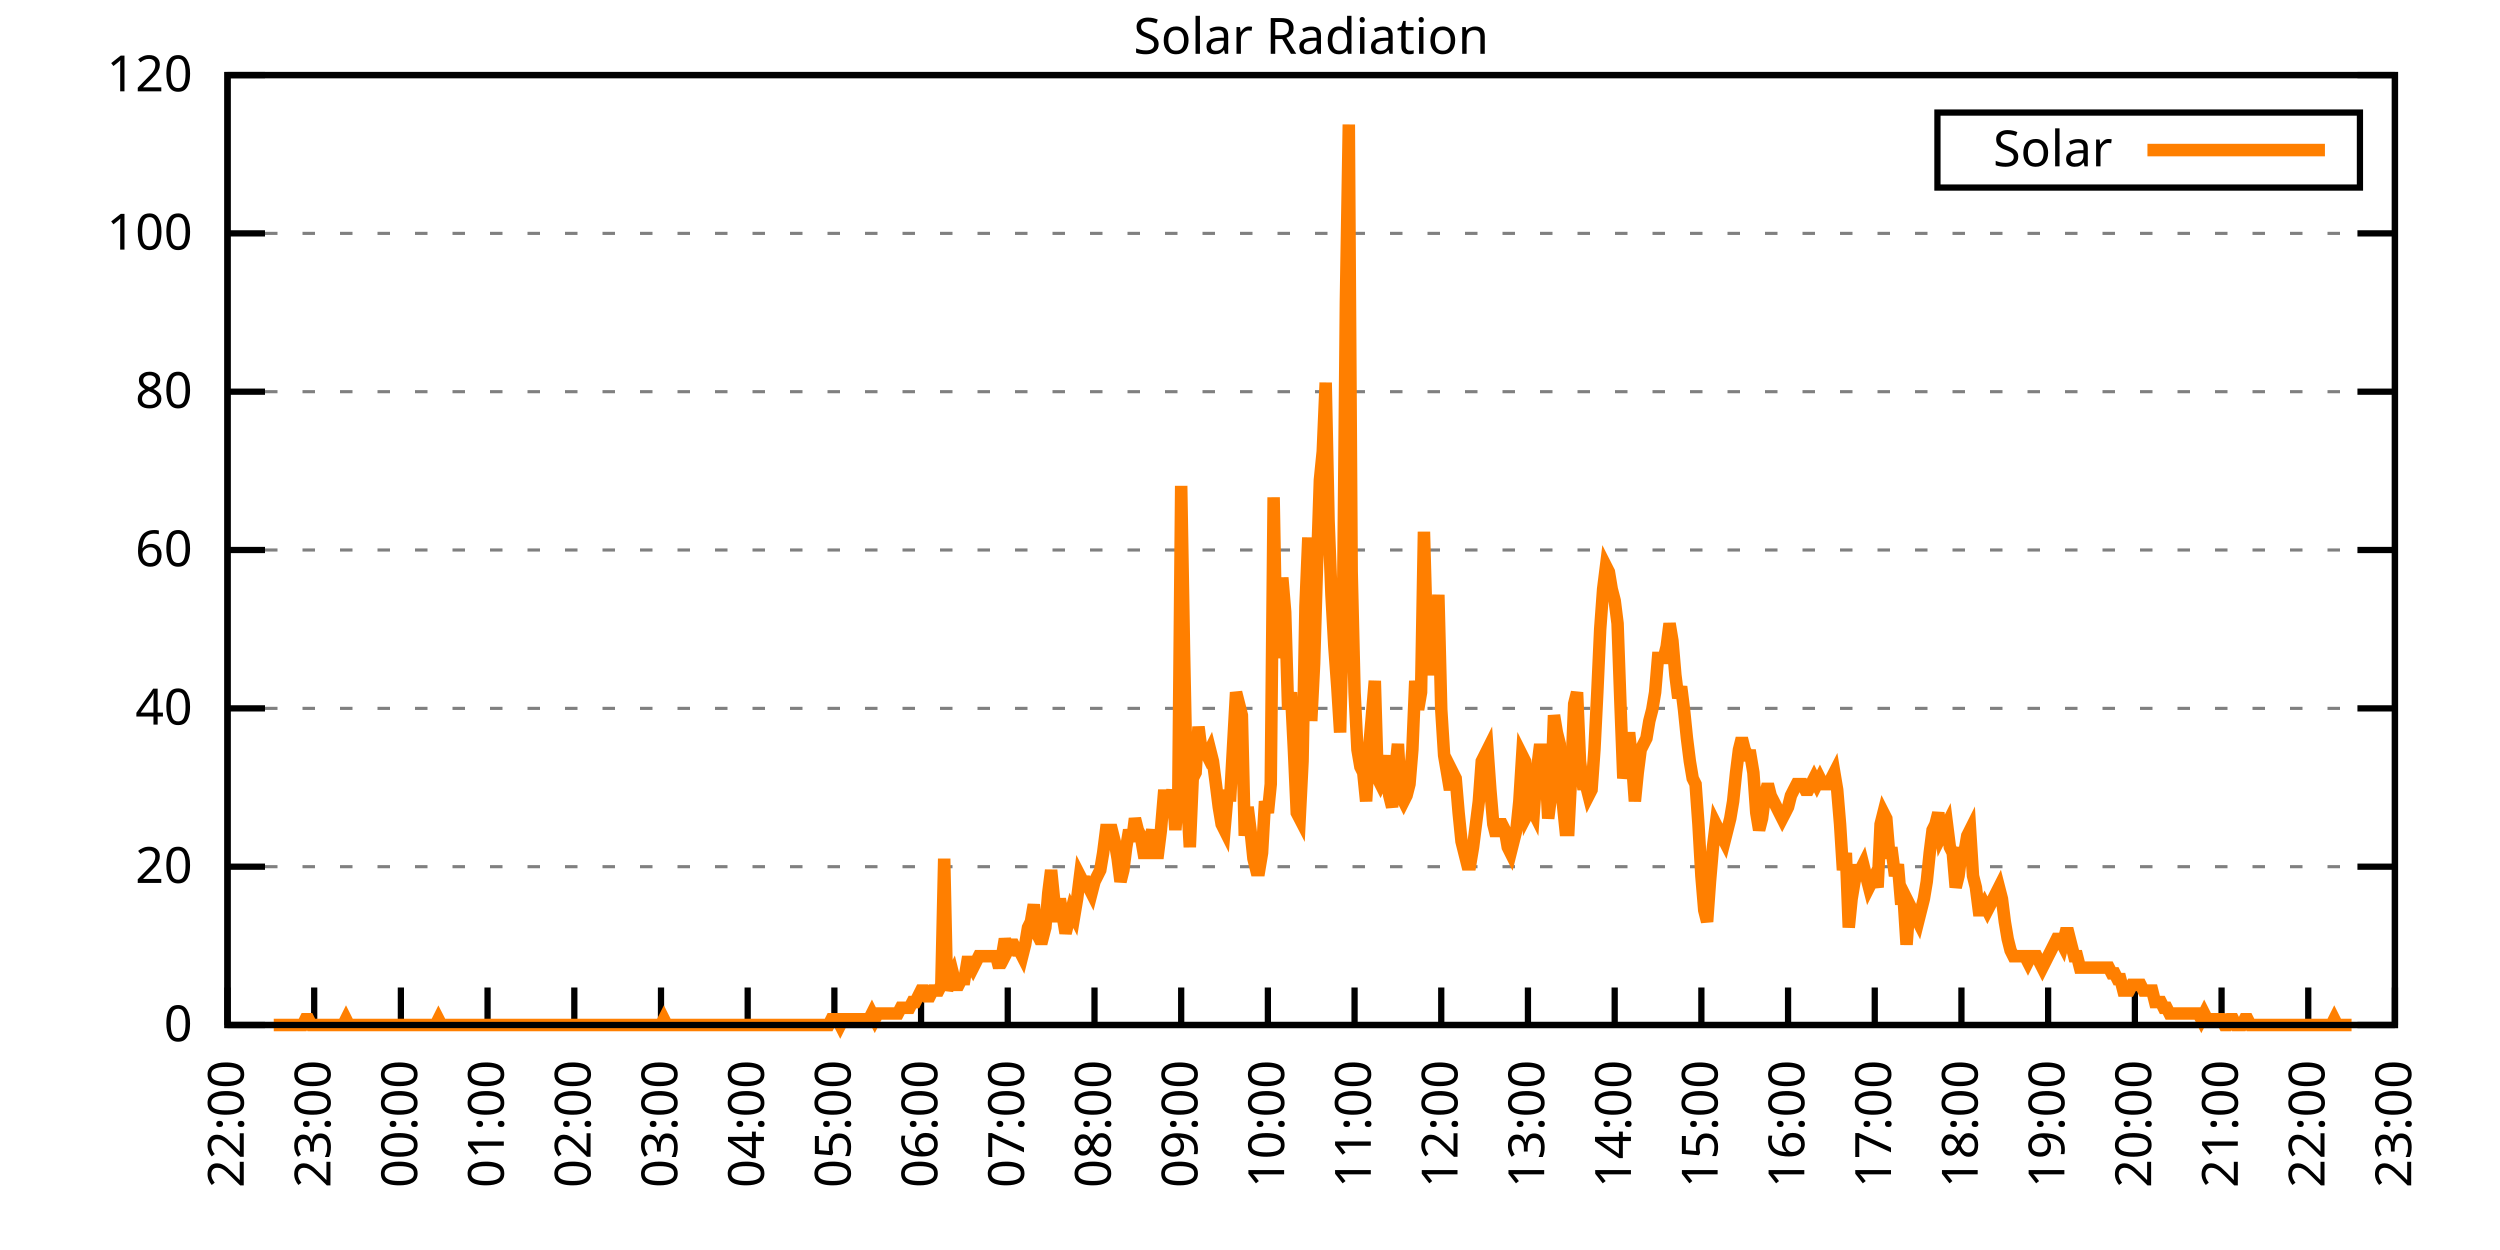
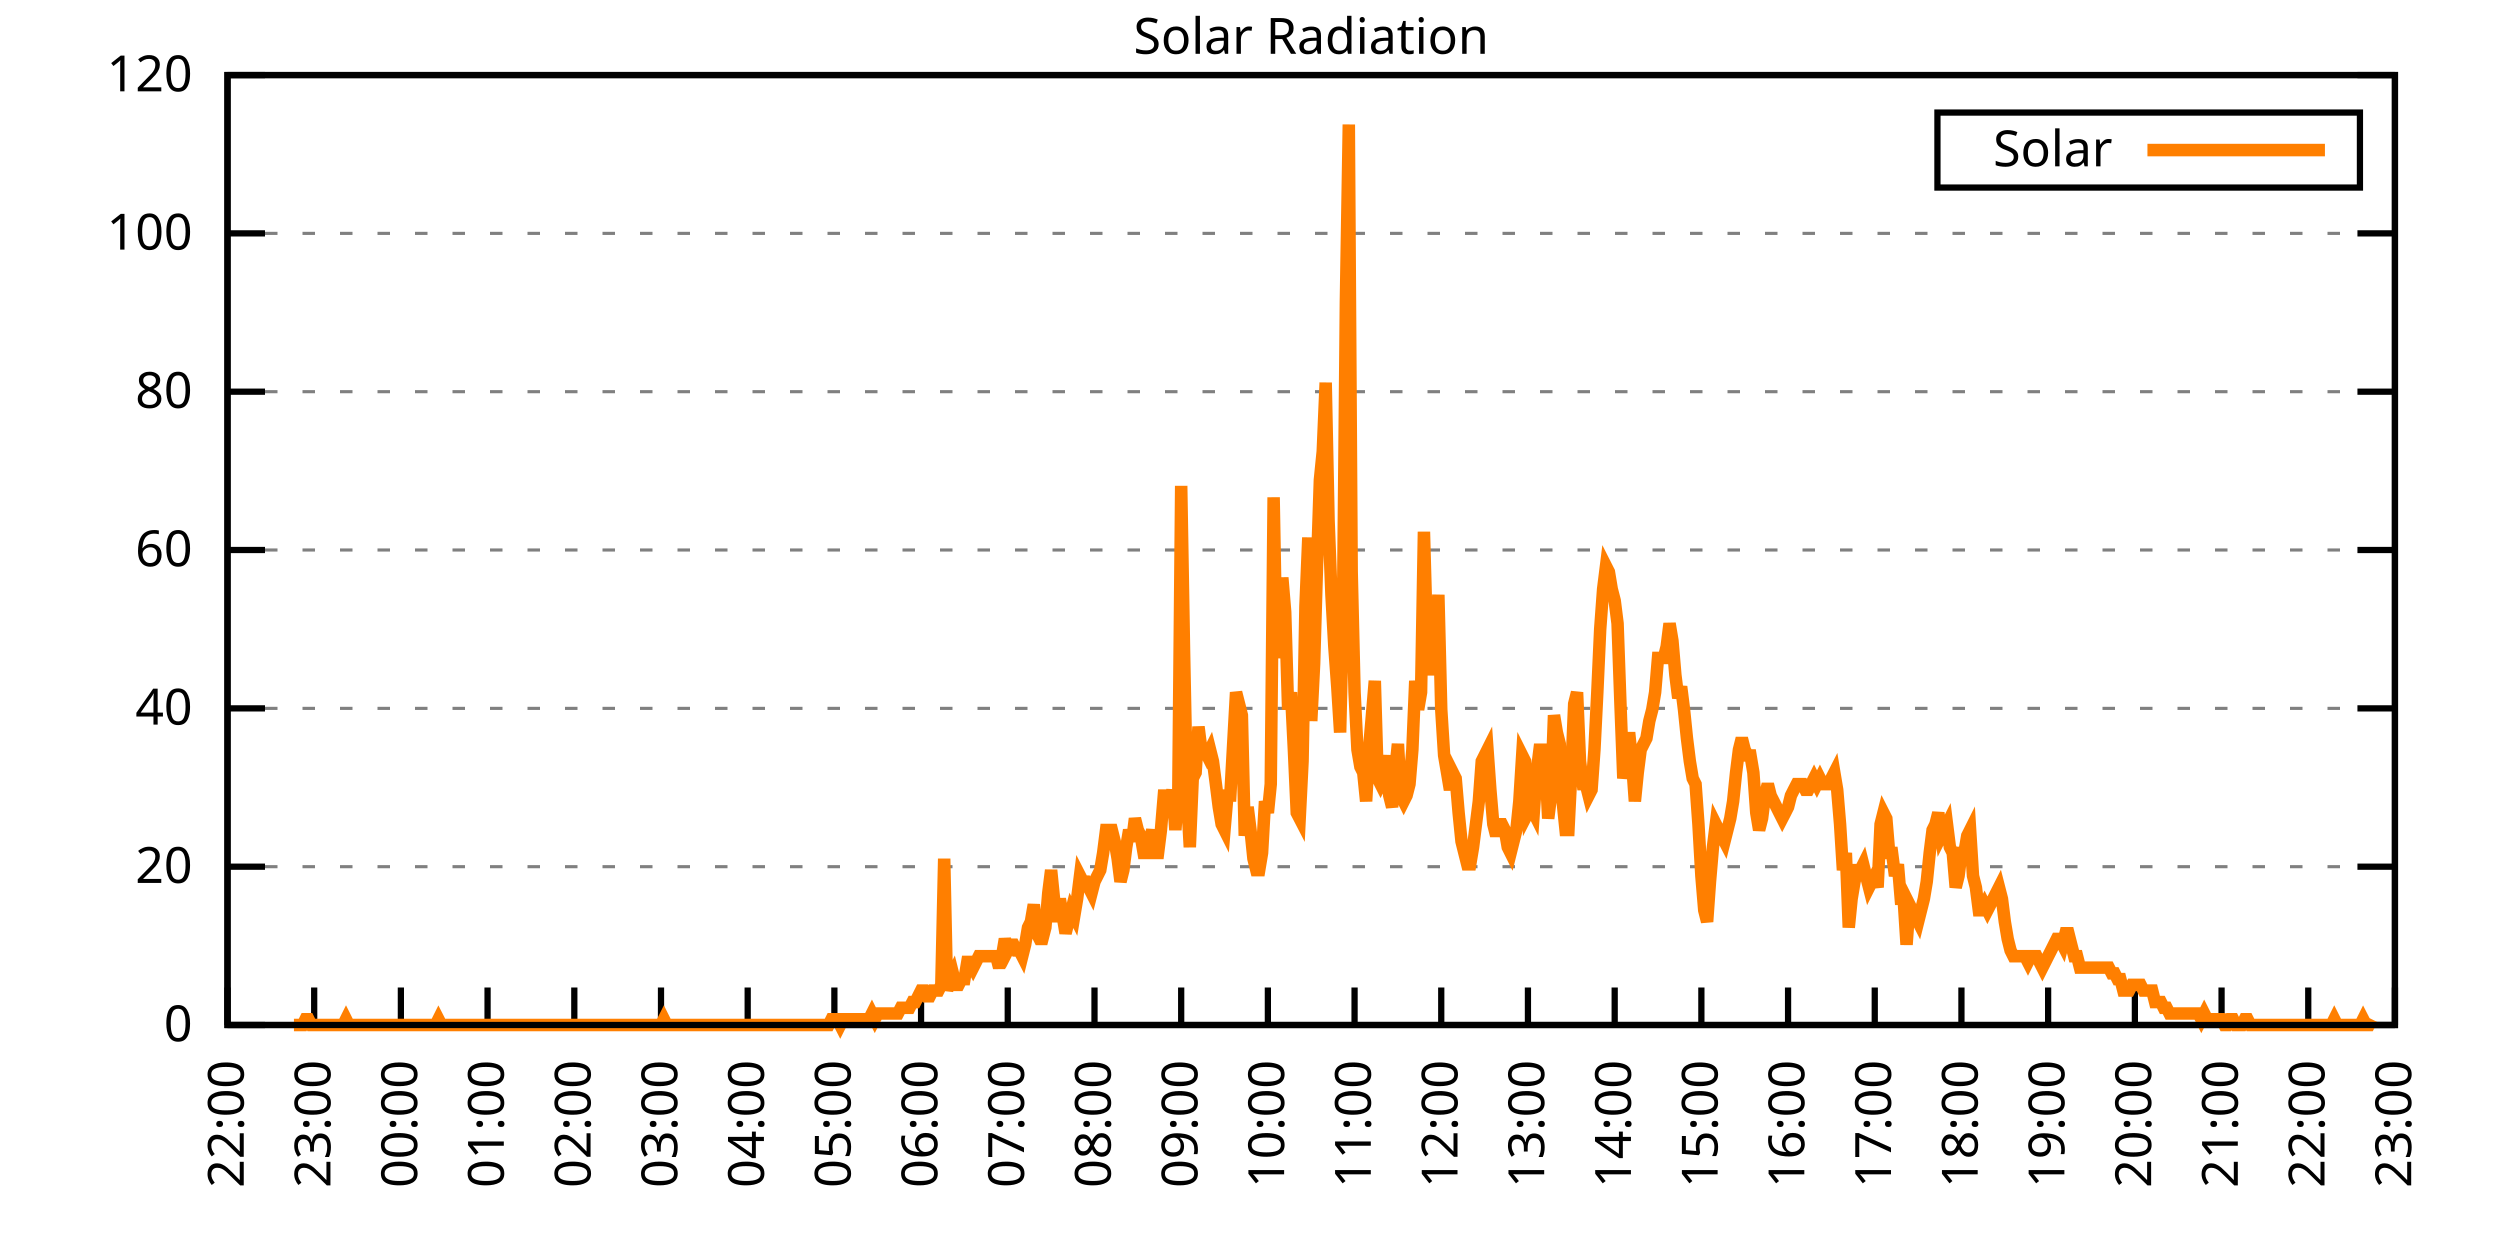
<svg xmlns="http://www.w3.org/2000/svg" xmlns:xlink="http://www.w3.org/1999/xlink" width="400" height="200" viewBox="0 0 400 200">
  <g id="gnuplot_canvas">
    <rect x="0" y="0" width="400" height="200" fill="none" />
    <defs>
      <circle id="gpDot" r="0.5" stroke-width="0.5" stroke="currentColor" />
      <path id="gpPt0" stroke-width="0.333" stroke="currentColor" d="M-1,0 h2 M0,-1 v2" />
      <path id="gpPt1" stroke-width="0.333" stroke="currentColor" d="M-1,-1 L1,1 M1,-1 L-1,1" />
      <path id="gpPt2" stroke-width="0.333" stroke="currentColor" d="M-1,0 L1,0 M0,-1 L0,1 M-1,-1 L1,1 M-1,1 L1,-1" />
      <rect id="gpPt3" stroke-width="0.333" stroke="currentColor" x="-1" y="-1" width="2" height="2" />
      <rect id="gpPt4" stroke-width="0.333" stroke="currentColor" fill="currentColor" x="-1" y="-1" width="2" height="2" />
      <circle id="gpPt5" stroke-width="0.333" stroke="currentColor" cx="0" cy="0" r="1" />
      <use xlink:href="#gpPt5" id="gpPt6" fill="currentColor" stroke="none" />
      <path id="gpPt7" stroke-width="0.333" stroke="currentColor" d="M0,-1.33 L-1.33,0.67 L1.33,0.67 z" />
      <use xlink:href="#gpPt7" id="gpPt8" fill="currentColor" stroke="none" />
      <use xlink:href="#gpPt7" id="gpPt9" stroke="currentColor" transform="rotate(180)" />
      <use xlink:href="#gpPt9" id="gpPt10" fill="currentColor" stroke="none" />
      <use xlink:href="#gpPt3" id="gpPt11" stroke="currentColor" transform="rotate(45)" />
      <use xlink:href="#gpPt11" id="gpPt12" fill="currentColor" stroke="none" />
      <path id="gpPt13" stroke-width="0.333" stroke="currentColor" d="M0,1.330 L1.265,0.411 L0.782,-1.067 L-0.782,-1.076 L-1.265,0.411 z" />
      <use xlink:href="#gpPt13" id="gpPt14" fill="currentColor" stroke="none" />
      <filter id="textbox" filterUnits="objectBoundingBox" x="0" y="0" height="1" width="1">
        <feFlood flood-color="white" flood-opacity="1" result="bgnd" />
        <feComposite in="SourceGraphic" in2="bgnd" operator="atop" />
      </filter>
      <filter id="greybox" filterUnits="objectBoundingBox" x="0" y="0" height="1" width="1">
        <feFlood flood-color="lightgrey" flood-opacity="1" result="grey" />
        <feComposite in="SourceGraphic" in2="grey" operator="atop" />
      </filter>
    </defs>
    <g fill="none" color="white" stroke="currentColor" stroke-width="1.00" stroke-linecap="butt" stroke-linejoin="miter">
</g>
    <g fill="none" color="black" stroke="currentColor" stroke-width="1.00" stroke-linecap="butt" stroke-linejoin="miter">
      <g stroke="none" shape-rendering="crispEdges">
        <polygon fill="rgb(255, 255, 255)" points="36.40,164.00 383.18,164.00 383.18,12.02 36.40,12.02 " />
      </g>
    </g>
    <g fill="none" color="black" stroke="currentColor" stroke-width="1.00" stroke-linecap="butt" stroke-linejoin="miter">
</g>
    <g fill="none" color="black" stroke="black" stroke-width="0.50" stroke-linecap="butt" stroke-linejoin="miter">
</g>
    <g fill="none" color="gray" stroke="currentColor" stroke-width="0.50" stroke-linecap="butt" stroke-linejoin="miter">
      <path stroke="gray" stroke-dasharray="2,4" class="gridline" d="M36.40,164.00 L383.19,164.00  " />
    </g>
    <g fill="none" color="gray" stroke="gray" stroke-width="1.00" stroke-linecap="butt" stroke-linejoin="miter">
</g>
    <g fill="none" color="black" stroke="currentColor" stroke-width="1.00" stroke-linecap="butt" stroke-linejoin="miter">
      <path stroke="black" d="M36.40,164.00 L42.40,164.00 M383.19,164.00 L377.19,164.00  " />
      <g transform="translate(30.80,166.60)" stroke="none" fill="black" font-family="Sans" font-size="8.00" text-anchor="end">
        <text>
          <tspan font-family="Sans"> 0</tspan>
        </text>
      </g>
    </g>
    <g fill="none" color="black" stroke="currentColor" stroke-width="1.00" stroke-linecap="butt" stroke-linejoin="miter">
</g>
    <g fill="none" color="black" stroke="black" stroke-width="0.50" stroke-linecap="butt" stroke-linejoin="miter">
</g>
    <g fill="none" color="gray" stroke="currentColor" stroke-width="0.50" stroke-linecap="butt" stroke-linejoin="miter">
      <path stroke="gray" stroke-dasharray="2,4" class="gridline" d="M36.40,138.67 L383.19,138.67  " />
    </g>
    <g fill="none" color="gray" stroke="gray" stroke-width="1.00" stroke-linecap="butt" stroke-linejoin="miter">
</g>
    <g fill="none" color="black" stroke="currentColor" stroke-width="1.00" stroke-linecap="butt" stroke-linejoin="miter">
      <path stroke="black" d="M36.40,138.67 L42.40,138.67 M383.19,138.67 L377.19,138.67  " />
      <g transform="translate(30.80,141.27)" stroke="none" fill="black" font-family="Sans" font-size="8.00" text-anchor="end">
        <text>
          <tspan font-family="Sans"> 20</tspan>
        </text>
      </g>
    </g>
    <g fill="none" color="black" stroke="currentColor" stroke-width="1.00" stroke-linecap="butt" stroke-linejoin="miter">
</g>
    <g fill="none" color="black" stroke="black" stroke-width="0.50" stroke-linecap="butt" stroke-linejoin="miter">
</g>
    <g fill="none" color="gray" stroke="currentColor" stroke-width="0.50" stroke-linecap="butt" stroke-linejoin="miter">
      <path stroke="gray" stroke-dasharray="2,4" class="gridline" d="M36.40,113.34 L383.19,113.34  " />
    </g>
    <g fill="none" color="gray" stroke="gray" stroke-width="1.00" stroke-linecap="butt" stroke-linejoin="miter">
</g>
    <g fill="none" color="black" stroke="currentColor" stroke-width="1.00" stroke-linecap="butt" stroke-linejoin="miter">
      <path stroke="black" d="M36.40,113.34 L42.40,113.34 M383.19,113.34 L377.19,113.34  " />
      <g transform="translate(30.80,115.94)" stroke="none" fill="black" font-family="Sans" font-size="8.00" text-anchor="end">
        <text>
          <tspan font-family="Sans"> 40</tspan>
        </text>
      </g>
    </g>
    <g fill="none" color="black" stroke="currentColor" stroke-width="1.00" stroke-linecap="butt" stroke-linejoin="miter">
</g>
    <g fill="none" color="black" stroke="black" stroke-width="0.50" stroke-linecap="butt" stroke-linejoin="miter">
</g>
    <g fill="none" color="gray" stroke="currentColor" stroke-width="0.50" stroke-linecap="butt" stroke-linejoin="miter">
      <path stroke="gray" stroke-dasharray="2,4" class="gridline" d="M36.40,88.00 L383.19,88.00  " />
    </g>
    <g fill="none" color="gray" stroke="gray" stroke-width="1.00" stroke-linecap="butt" stroke-linejoin="miter">
</g>
    <g fill="none" color="black" stroke="currentColor" stroke-width="1.00" stroke-linecap="butt" stroke-linejoin="miter">
      <path stroke="black" d="M36.40,88.00 L42.40,88.00 M383.19,88.00 L377.19,88.00  " />
      <g transform="translate(30.80,90.60)" stroke="none" fill="black" font-family="Sans" font-size="8.00" text-anchor="end">
        <text>
          <tspan font-family="Sans"> 60</tspan>
        </text>
      </g>
    </g>
    <g fill="none" color="black" stroke="currentColor" stroke-width="1.00" stroke-linecap="butt" stroke-linejoin="miter">
</g>
    <g fill="none" color="black" stroke="black" stroke-width="0.50" stroke-linecap="butt" stroke-linejoin="miter">
</g>
    <g fill="none" color="gray" stroke="currentColor" stroke-width="0.50" stroke-linecap="butt" stroke-linejoin="miter">
      <path stroke="gray" stroke-dasharray="2,4" class="gridline" d="M36.40,62.67 L383.19,62.67  " />
    </g>
    <g fill="none" color="gray" stroke="gray" stroke-width="1.00" stroke-linecap="butt" stroke-linejoin="miter">
</g>
    <g fill="none" color="black" stroke="currentColor" stroke-width="1.00" stroke-linecap="butt" stroke-linejoin="miter">
      <path stroke="black" d="M36.40,62.67 L42.40,62.67 M383.19,62.67 L377.19,62.67  " />
      <g transform="translate(30.80,65.27)" stroke="none" fill="black" font-family="Sans" font-size="8.00" text-anchor="end">
        <text>
          <tspan font-family="Sans"> 80</tspan>
        </text>
      </g>
    </g>
    <g fill="none" color="black" stroke="currentColor" stroke-width="1.00" stroke-linecap="butt" stroke-linejoin="miter">
</g>
    <g fill="none" color="black" stroke="black" stroke-width="0.50" stroke-linecap="butt" stroke-linejoin="miter">
</g>
    <g fill="none" color="gray" stroke="currentColor" stroke-width="0.50" stroke-linecap="butt" stroke-linejoin="miter">
      <path stroke="gray" stroke-dasharray="2,4" class="gridline" d="M36.40,37.34 L383.19,37.34  " />
    </g>
    <g fill="none" color="gray" stroke="gray" stroke-width="1.00" stroke-linecap="butt" stroke-linejoin="miter">
</g>
    <g fill="none" color="black" stroke="currentColor" stroke-width="1.00" stroke-linecap="butt" stroke-linejoin="miter">
      <path stroke="black" d="M36.40,37.34 L42.40,37.34 M383.19,37.34 L377.19,37.34  " />
      <g transform="translate(30.80,39.94)" stroke="none" fill="black" font-family="Sans" font-size="8.00" text-anchor="end">
        <text>
          <tspan font-family="Sans"> 100</tspan>
        </text>
      </g>
    </g>
    <g fill="none" color="black" stroke="currentColor" stroke-width="1.00" stroke-linecap="butt" stroke-linejoin="miter">
</g>
    <g fill="none" color="black" stroke="black" stroke-width="0.50" stroke-linecap="butt" stroke-linejoin="miter">
</g>
    <g fill="none" color="gray" stroke="currentColor" stroke-width="0.50" stroke-linecap="butt" stroke-linejoin="miter">
      <path stroke="gray" stroke-dasharray="2,4" class="gridline" d="M36.40,12.01 L383.19,12.01  " />
    </g>
    <g fill="none" color="gray" stroke="gray" stroke-width="1.00" stroke-linecap="butt" stroke-linejoin="miter">
</g>
    <g fill="none" color="black" stroke="currentColor" stroke-width="1.00" stroke-linecap="butt" stroke-linejoin="miter">
      <path stroke="black" d="M36.40,12.01 L42.40,12.01 M383.19,12.01 L377.19,12.01  " />
      <g transform="translate(30.80,14.61)" stroke="none" fill="black" font-family="Sans" font-size="8.00" text-anchor="end">
        <text>
          <tspan font-family="Sans"> 120</tspan>
        </text>
      </g>
    </g>
    <g fill="none" color="black" stroke="currentColor" stroke-width="1.00" stroke-linecap="butt" stroke-linejoin="miter">
      <path stroke="black" d="M36.40,164.00 L36.40,158.00  " />
      <g transform="translate(39.00,169.60) rotate(270.00)" stroke="none" fill="black" font-family="Sans" font-size="8.00" text-anchor="end">
        <text>
          <tspan font-family="Sans">22:00</tspan>
        </text>
      </g>
    </g>
    <g fill="none" color="black" stroke="currentColor" stroke-width="1.00" stroke-linecap="butt" stroke-linejoin="miter">
      <path stroke="black" d="M50.27,164.00 L50.27,158.00  " />
      <g transform="translate(52.87,169.60) rotate(270.00)" stroke="none" fill="black" font-family="Sans" font-size="8.00" text-anchor="end">
        <text>
          <tspan font-family="Sans">23:00</tspan>
        </text>
      </g>
    </g>
    <g fill="none" color="black" stroke="currentColor" stroke-width="1.00" stroke-linecap="butt" stroke-linejoin="miter">
      <path stroke="black" d="M64.14,164.00 L64.14,158.00  " />
      <g transform="translate(66.74,169.60) rotate(270.00)" stroke="none" fill="black" font-family="Sans" font-size="8.00" text-anchor="end">
        <text>
          <tspan font-family="Sans">00:00</tspan>
        </text>
      </g>
    </g>
    <g fill="none" color="black" stroke="currentColor" stroke-width="1.00" stroke-linecap="butt" stroke-linejoin="miter">
      <path stroke="black" d="M78.01,164.00 L78.01,158.00  " />
      <g transform="translate(80.61,169.60) rotate(270.00)" stroke="none" fill="black" font-family="Sans" font-size="8.00" text-anchor="end">
        <text>
          <tspan font-family="Sans">01:00</tspan>
        </text>
      </g>
    </g>
    <g fill="none" color="black" stroke="currentColor" stroke-width="1.00" stroke-linecap="butt" stroke-linejoin="miter">
      <path stroke="black" d="M91.89,164.00 L91.89,158.00  " />
      <g transform="translate(94.49,169.60) rotate(270.00)" stroke="none" fill="black" font-family="Sans" font-size="8.00" text-anchor="end">
        <text>
          <tspan font-family="Sans">02:00</tspan>
        </text>
      </g>
    </g>
    <g fill="none" color="black" stroke="currentColor" stroke-width="1.00" stroke-linecap="butt" stroke-linejoin="miter">
      <path stroke="black" d="M105.76,164.00 L105.76,158.00  " />
      <g transform="translate(108.36,169.60) rotate(270.00)" stroke="none" fill="black" font-family="Sans" font-size="8.00" text-anchor="end">
        <text>
          <tspan font-family="Sans">03:00</tspan>
        </text>
      </g>
    </g>
    <g fill="none" color="black" stroke="currentColor" stroke-width="1.00" stroke-linecap="butt" stroke-linejoin="miter">
      <path stroke="black" d="M119.63,164.00 L119.63,158.00  " />
      <g transform="translate(122.23,169.60) rotate(270.00)" stroke="none" fill="black" font-family="Sans" font-size="8.00" text-anchor="end">
        <text>
          <tspan font-family="Sans">04:00</tspan>
        </text>
      </g>
    </g>
    <g fill="none" color="black" stroke="currentColor" stroke-width="1.00" stroke-linecap="butt" stroke-linejoin="miter">
      <path stroke="black" d="M133.50,164.00 L133.50,158.00  " />
      <g transform="translate(136.10,169.60) rotate(270.00)" stroke="none" fill="black" font-family="Sans" font-size="8.00" text-anchor="end">
        <text>
          <tspan font-family="Sans">05:00</tspan>
        </text>
      </g>
    </g>
    <g fill="none" color="black" stroke="currentColor" stroke-width="1.00" stroke-linecap="butt" stroke-linejoin="miter">
      <path stroke="black" d="M147.37,164.00 L147.37,158.00  " />
      <g transform="translate(149.97,169.60) rotate(270.00)" stroke="none" fill="black" font-family="Sans" font-size="8.00" text-anchor="end">
        <text>
          <tspan font-family="Sans">06:00</tspan>
        </text>
      </g>
    </g>
    <g fill="none" color="black" stroke="currentColor" stroke-width="1.00" stroke-linecap="butt" stroke-linejoin="miter">
      <path stroke="black" d="M161.24,164.00 L161.24,158.00  " />
      <g transform="translate(163.84,169.60) rotate(270.00)" stroke="none" fill="black" font-family="Sans" font-size="8.00" text-anchor="end">
        <text>
          <tspan font-family="Sans">07:00</tspan>
        </text>
      </g>
    </g>
    <g fill="none" color="black" stroke="currentColor" stroke-width="1.00" stroke-linecap="butt" stroke-linejoin="miter">
      <path stroke="black" d="M175.12,164.00 L175.12,158.00  " />
      <g transform="translate(177.72,169.60) rotate(270.00)" stroke="none" fill="black" font-family="Sans" font-size="8.00" text-anchor="end">
        <text>
          <tspan font-family="Sans">08:00</tspan>
        </text>
      </g>
    </g>
    <g fill="none" color="black" stroke="currentColor" stroke-width="1.00" stroke-linecap="butt" stroke-linejoin="miter">
      <path stroke="black" d="M188.99,164.00 L188.99,158.00  " />
      <g transform="translate(191.59,169.60) rotate(270.00)" stroke="none" fill="black" font-family="Sans" font-size="8.00" text-anchor="end">
        <text>
          <tspan font-family="Sans">09:00</tspan>
        </text>
      </g>
    </g>
    <g fill="none" color="black" stroke="currentColor" stroke-width="1.00" stroke-linecap="butt" stroke-linejoin="miter">
      <path stroke="black" d="M202.86,164.00 L202.86,158.00  " />
      <g transform="translate(205.46,169.60) rotate(270.00)" stroke="none" fill="black" font-family="Sans" font-size="8.00" text-anchor="end">
        <text>
          <tspan font-family="Sans">10:00</tspan>
        </text>
      </g>
    </g>
    <g fill="none" color="black" stroke="currentColor" stroke-width="1.00" stroke-linecap="butt" stroke-linejoin="miter">
      <path stroke="black" d="M216.73,164.00 L216.73,158.00  " />
      <g transform="translate(219.33,169.60) rotate(270.00)" stroke="none" fill="black" font-family="Sans" font-size="8.00" text-anchor="end">
        <text>
          <tspan font-family="Sans">11:00</tspan>
        </text>
      </g>
    </g>
    <g fill="none" color="black" stroke="currentColor" stroke-width="1.00" stroke-linecap="butt" stroke-linejoin="miter">
      <path stroke="black" d="M230.60,164.00 L230.60,158.00  " />
      <g transform="translate(233.20,169.60) rotate(270.00)" stroke="none" fill="black" font-family="Sans" font-size="8.00" text-anchor="end">
        <text>
          <tspan font-family="Sans">12:00</tspan>
        </text>
      </g>
    </g>
    <g fill="none" color="black" stroke="currentColor" stroke-width="1.00" stroke-linecap="butt" stroke-linejoin="miter">
      <path stroke="black" d="M244.47,164.00 L244.47,158.00  " />
      <g transform="translate(247.07,169.60) rotate(270.00)" stroke="none" fill="black" font-family="Sans" font-size="8.00" text-anchor="end">
        <text>
          <tspan font-family="Sans">13:00</tspan>
        </text>
      </g>
    </g>
    <g fill="none" color="black" stroke="currentColor" stroke-width="1.00" stroke-linecap="butt" stroke-linejoin="miter">
      <path stroke="black" d="M258.35,164.00 L258.35,158.00  " />
      <g transform="translate(260.95,169.60) rotate(270.00)" stroke="none" fill="black" font-family="Sans" font-size="8.00" text-anchor="end">
        <text>
          <tspan font-family="Sans">14:00</tspan>
        </text>
      </g>
    </g>
    <g fill="none" color="black" stroke="currentColor" stroke-width="1.00" stroke-linecap="butt" stroke-linejoin="miter">
      <path stroke="black" d="M272.22,164.00 L272.22,158.00  " />
      <g transform="translate(274.82,169.60) rotate(270.00)" stroke="none" fill="black" font-family="Sans" font-size="8.00" text-anchor="end">
        <text>
          <tspan font-family="Sans">15:00</tspan>
        </text>
      </g>
    </g>
    <g fill="none" color="black" stroke="currentColor" stroke-width="1.00" stroke-linecap="butt" stroke-linejoin="miter">
      <path stroke="black" d="M286.09,164.00 L286.09,158.00  " />
      <g transform="translate(288.69,169.60) rotate(270.00)" stroke="none" fill="black" font-family="Sans" font-size="8.00" text-anchor="end">
        <text>
          <tspan font-family="Sans">16:00</tspan>
        </text>
      </g>
    </g>
    <g fill="none" color="black" stroke="currentColor" stroke-width="1.00" stroke-linecap="butt" stroke-linejoin="miter">
      <path stroke="black" d="M299.96,164.00 L299.96,158.00  " />
      <g transform="translate(302.56,169.60) rotate(270.00)" stroke="none" fill="black" font-family="Sans" font-size="8.00" text-anchor="end">
        <text>
          <tspan font-family="Sans">17:00</tspan>
        </text>
      </g>
    </g>
    <g fill="none" color="black" stroke="currentColor" stroke-width="1.00" stroke-linecap="butt" stroke-linejoin="miter">
      <path stroke="black" d="M313.83,164.00 L313.83,158.00  " />
      <g transform="translate(316.43,169.60) rotate(270.00)" stroke="none" fill="black" font-family="Sans" font-size="8.00" text-anchor="end">
        <text>
          <tspan font-family="Sans">18:00</tspan>
        </text>
      </g>
    </g>
    <g fill="none" color="black" stroke="currentColor" stroke-width="1.00" stroke-linecap="butt" stroke-linejoin="miter">
      <path stroke="black" d="M327.70,164.00 L327.70,158.00  " />
      <g transform="translate(330.30,169.60) rotate(270.00)" stroke="none" fill="black" font-family="Sans" font-size="8.00" text-anchor="end">
        <text>
          <tspan font-family="Sans">19:00</tspan>
        </text>
      </g>
    </g>
    <g fill="none" color="black" stroke="currentColor" stroke-width="1.00" stroke-linecap="butt" stroke-linejoin="miter">
      <path stroke="black" d="M341.58,164.00 L341.58,158.00  " />
      <g transform="translate(344.18,169.60) rotate(270.00)" stroke="none" fill="black" font-family="Sans" font-size="8.00" text-anchor="end">
        <text>
          <tspan font-family="Sans">20:00</tspan>
        </text>
      </g>
    </g>
    <g fill="none" color="black" stroke="currentColor" stroke-width="1.00" stroke-linecap="butt" stroke-linejoin="miter">
      <path stroke="black" d="M355.45,164.00 L355.45,158.00  " />
      <g transform="translate(358.05,169.60) rotate(270.00)" stroke="none" fill="black" font-family="Sans" font-size="8.00" text-anchor="end">
        <text>
          <tspan font-family="Sans">21:00</tspan>
        </text>
      </g>
    </g>
    <g fill="none" color="black" stroke="currentColor" stroke-width="1.00" stroke-linecap="butt" stroke-linejoin="miter">
      <path stroke="black" d="M369.32,164.00 L369.32,158.00  " />
      <g transform="translate(371.92,169.60) rotate(270.00)" stroke="none" fill="black" font-family="Sans" font-size="8.00" text-anchor="end">
        <text>
          <tspan font-family="Sans">22:00</tspan>
        </text>
      </g>
    </g>
    <g fill="none" color="black" stroke="currentColor" stroke-width="1.00" stroke-linecap="butt" stroke-linejoin="miter">
      <path stroke="black" d="M383.19,164.00 L383.19,158.00  " />
      <g transform="translate(385.79,169.60) rotate(270.00)" stroke="none" fill="black" font-family="Sans" font-size="8.00" text-anchor="end">
        <text>
          <tspan font-family="Sans">23:00</tspan>
        </text>
      </g>
    </g>
    <g fill="none" color="black" stroke="currentColor" stroke-width="1.00" stroke-linecap="butt" stroke-linejoin="miter">
</g>
    <g fill="none" color="black" stroke="currentColor" stroke-width="1.00" stroke-linecap="butt" stroke-linejoin="miter">
      <path stroke="black" d="M36.40,12.01 L36.40,164.00 L383.19,164.00 L383.19,12.01 L36.40,12.01 Z  " />
    </g>
    <g fill="none" color="black" stroke="currentColor" stroke-width="1.00" stroke-linecap="butt" stroke-linejoin="miter">
</g>
    <g fill="none" color="black" stroke="currentColor" stroke-width="1.00" stroke-linecap="butt" stroke-linejoin="miter">
      <path stroke="black" d="M309.99,30.01 L309.99,18.01 L377.59,18.01 L377.59,30.01 L309.99,30.01 Z  " />
    </g>
    <g id="Solar_Radiation_plot_1">
      <g fill="none" color="white" stroke="black" stroke-width="2.00" stroke-linecap="butt" stroke-linejoin="miter">
</g>
      <g fill="none" color="black" stroke="currentColor" stroke-width="2.00" stroke-linecap="butt" stroke-linejoin="miter">
        <g transform="translate(337.99,26.61)" stroke="none" fill="black" font-family="Sans" font-size="8.00" text-anchor="end">
          <text>
            <tspan font-family="Sans">Solar</tspan>
          </text>
        </g>
      </g>
      <g fill="none" color="black" stroke="currentColor" stroke-width="2.00" stroke-linecap="butt" stroke-linejoin="miter">
-         <path stroke="rgb(255, 127,   0)" d="M343.59,24.01 L371.99,24.01 M43.80,164.00 L44.26,164.00 L44.72,164.00 L45.19,164.00 L45.65,164.00 L46.11,164.00   L46.57,164.00 L47.03,164.00 L47.50,164.00 L47.96,164.00 L48.42,164.00 L48.88,163.08 L49.35,163.08 L49.81,164.00   L50.27,164.00 L50.73,164.00 L51.20,164.00 L51.66,164.00 L52.12,164.00 L52.58,164.00 L53.05,164.00 L53.51,164.00   L53.97,164.00 L54.43,164.00 L54.90,164.00 L55.36,163.08 L55.82,164.00 L56.28,164.00 L56.75,164.00 L57.21,164.00   L57.67,164.00 L58.13,164.00 L58.59,164.00 L59.06,164.00 L59.52,164.00 L59.98,164.00 L60.44,164.00 L60.91,164.00   L61.37,164.00 L61.83,164.00 L62.29,164.00 L62.76,164.00 L63.22,164.00 L63.68,164.00 L64.14,164.00 L64.61,164.00   L65.07,164.00 L65.53,164.00 L65.99,164.00 L66.46,164.00 L66.92,164.00 L67.38,164.00 L67.84,164.00 L68.30,164.00   L68.77,164.00 L69.23,164.00 L69.69,164.00 L70.15,163.08 L70.62,164.00 L71.08,164.00 L71.54,164.00 L72.00,164.00   L72.47,164.00 L72.93,164.00 L73.39,164.00 L73.85,164.00 L74.32,164.00 L74.78,164.00 L75.24,164.00 L75.70,164.00   L76.17,164.00 L76.63,164.00 L77.09,164.00 L77.55,164.00 L78.01,164.00 L78.48,164.00 L78.94,164.00 L79.40,164.00   L79.86,164.00 L80.33,164.00 L80.79,164.00 L81.25,164.00 L81.71,164.00 L82.18,164.00 L82.64,164.00 L83.10,164.00   L83.56,164.00 L84.03,164.00 L84.49,164.00 L84.95,164.00 L85.41,164.00 L85.88,164.00 L86.34,164.00 L86.80,164.00   L87.26,164.00 L87.72,164.00 L88.19,164.00 L88.65,164.00 L89.11,164.00 L89.57,164.00 L90.04,164.00 L90.50,164.00   L90.96,164.00 L91.42,164.00 L91.89,164.00 L92.35,164.00 L92.81,164.00 L93.27,164.00 L93.74,164.00 L94.20,164.00   L94.66,164.00 L95.12,164.00 L95.59,164.00 L96.05,164.00 L96.51,164.00 L96.97,164.00 L97.44,164.00 L97.90,164.00   L98.36,164.00 L98.82,164.00 L99.28,164.00 L99.75,164.00 L100.21,164.00 L100.67,164.00 L101.13,164.00 L101.60,164.00   L102.06,164.00 L102.52,164.00 L102.98,164.00 L103.45,164.00 L103.91,164.00 L104.37,164.00 L104.83,164.00 L105.30,164.00   L105.76,164.00 L106.22,163.08 L106.68,164.00 L107.15,164.00 L107.61,164.00 L108.07,164.00 L108.53,164.00 L108.99,164.00   L109.46,164.00 L109.92,164.00 L110.38,164.00 L110.84,164.00 L111.31,164.00 L111.77,164.00 L112.23,164.00 L112.69,164.00   L113.16,164.00 L113.62,164.00 L114.08,164.00 L114.54,164.00 L115.01,164.00 L115.47,164.00 L115.93,164.00 L116.39,164.00   L116.86,164.00 L117.32,164.00 L117.78,164.00 L118.24,164.00 L118.70,164.00 L119.17,164.00 L119.63,164.00 L120.09,164.00   L120.55,164.00 L121.02,164.00 L121.48,164.00 L121.94,164.00 L122.40,164.00 L122.87,164.00 L123.33,164.00 L123.79,164.00   L124.25,164.00 L124.72,164.00 L125.18,164.00 L125.64,164.00 L126.10,164.00 L126.57,164.00 L127.03,164.00 L127.49,164.00   L127.95,164.00 L128.41,164.00 L128.88,164.00 L129.34,164.00 L129.80,164.00 L130.26,164.00 L130.73,164.00 L131.19,164.00   L131.65,164.00 L132.11,164.00 L132.58,164.00 L133.04,163.08 L133.50,163.08 L133.96,163.08 L134.43,164.00 L134.89,163.08   L135.35,163.08 L135.81,163.08 L136.28,163.08 L136.74,163.08 L137.20,163.08 L137.66,163.08 L138.13,163.08 L138.59,163.08   L139.05,163.08 L139.51,162.16 L139.97,163.08 L140.44,162.16 L140.90,162.16 L141.36,162.16 L141.82,162.16 L142.29,162.16   L142.75,162.16 L143.21,162.16 L143.67,162.16 L144.14,161.25 L144.60,161.25 L145.06,161.25 L145.52,161.25 L145.99,160.33   L146.45,160.33 L146.91,159.41 L147.37,158.49 L147.84,158.49 L148.30,159.41 L148.76,159.41 L149.22,158.49 L149.68,158.49   L150.15,158.49 L150.61,157.58 L151.07,137.39 L151.53,158.49 L152.00,156.66 L152.46,155.74 L152.92,157.58 L153.38,157.58   L153.85,156.66 L154.31,156.66 L154.77,153.91 L155.23,153.91 L155.70,154.82 L156.16,153.91 L156.62,152.99 L157.08,152.99   L157.55,152.99 L158.01,152.99 L158.47,152.99 L158.93,152.99 L159.39,152.99 L159.86,154.82 L160.32,152.99 L160.78,150.23   L161.24,152.07 L161.71,151.15 L162.17,151.15 L162.63,152.07 L163.09,152.07 L163.56,152.99 L164.02,151.15 L164.48,148.40   L164.94,147.48 L165.41,144.73 L165.87,149.32 L166.33,150.23 L166.79,150.23 L167.26,148.40 L167.72,142.89 L168.18,139.22   L168.64,143.81 L169.10,147.48 L169.57,143.81 L170.03,146.56 L170.49,149.32 L170.95,147.48 L171.42,145.65 L171.88,146.56   L172.34,143.81 L172.80,140.14 L173.27,141.06 L173.73,141.06 L174.19,141.98 L174.65,142.89 L175.12,141.06 L175.58,140.14   L176.04,139.22 L176.50,136.47 L176.97,132.80 L177.43,132.80 L177.89,132.80 L178.35,134.63 L178.82,137.39 L179.28,141.06   L179.74,139.22 L180.20,135.55 L180.66,132.80 L181.13,134.63 L181.59,130.96 L182.05,132.80 L182.51,133.72 L182.98,136.47   L183.44,136.47 L183.90,134.63 L184.36,132.80 L184.83,136.47 L185.29,136.47 L185.75,132.80 L186.21,127.29 L186.68,127.29   L187.14,129.13 L187.60,126.37 L188.06,132.80 L188.53,126.37 L188.99,77.74 L189.45,104.35 L189.91,127.29 L190.37,135.55   L190.84,124.54 L191.30,123.62 L191.76,116.28 L192.22,119.95 L192.69,119.95 L193.15,120.87 L193.61,119.95 L194.07,121.79   L194.54,125.46 L195.00,129.13 L195.46,131.88 L195.92,132.80 L196.39,127.29 L196.85,127.29 L197.31,119.03 L197.77,110.77   L198.24,112.61 L198.70,114.44 L199.16,133.72 L199.62,129.13 L200.08,132.80 L200.55,137.39 L201.01,139.22 L201.47,139.22   L201.93,136.47 L202.40,128.21 L202.86,130.05 L203.32,125.46 L203.78,79.57 L204.25,105.27 L204.71,100.68 L205.17,92.42   L205.63,97.93 L206.10,113.53 L206.56,110.77 L207.02,119.95 L207.48,130.05 L207.95,130.96 L208.41,121.79 L208.87,97.01   L209.33,86.00 L209.80,115.36 L210.26,106.19 L210.72,90.59 L211.18,76.82 L211.64,72.23 L212.11,61.22 L212.57,83.24   L213.03,95.17 L213.49,103.43 L213.96,109.86 L214.42,117.20 L214.88,97.93 L215.34,48.37 L215.81,19.92 L216.27,91.50   L216.73,110.77 L217.19,119.95 L217.66,122.70 L218.12,123.62 L218.58,128.21 L219.04,119.95 L219.51,114.44 L219.97,108.94   L220.43,124.54 L220.89,125.46 L221.35,124.54 L221.82,120.87 L222.28,127.29 L222.74,129.13 L223.20,123.62 L223.67,119.03   L224.13,127.29 L224.59,128.21 L225.05,127.29 L225.52,125.46 L225.98,119.95 L226.44,108.94 L226.90,113.53 L227.37,110.77   L227.83,85.08 L228.29,101.60 L228.75,107.10 L229.22,107.10 L229.68,102.51 L230.14,95.17 L230.60,113.53 L231.06,120.87   L231.53,123.62 L231.99,126.37 L232.45,123.62 L232.91,124.54 L233.38,130.05 L233.84,134.63 L234.30,136.47 L234.76,138.30   L235.23,138.30 L235.69,135.55 L236.15,131.88 L236.61,128.21 L237.08,121.79 L237.54,120.87 L238.00,119.95 L238.46,126.37   L238.93,131.88 L239.39,133.72 L239.85,131.88 L240.31,131.88 L240.77,132.80 L241.24,135.55 L241.70,136.47 L242.16,134.63   L242.62,132.80 L243.09,128.21 L243.55,120.87 L244.01,121.79 L244.47,130.05 L244.94,129.13 L245.40,130.05 L245.86,123.62   L246.32,119.95 L246.79,119.95 L247.25,121.79 L247.71,130.96 L248.17,127.29 L248.64,114.44 L249.10,117.20 L249.56,119.03   L250.02,128.21 L250.49,132.80 L250.95,132.80 L251.41,123.62 L251.87,112.61 L252.33,110.77 L252.80,121.79 L253.26,125.46   L253.72,125.46 L254.18,127.29 L254.65,126.37 L255.11,119.95 L255.57,110.77 L256.03,100.68 L256.50,94.26 L256.96,90.59   L257.42,91.50 L257.88,94.26 L258.35,96.09 L258.81,99.76 L259.27,112.61 L259.73,124.54 L260.20,121.79 L260.66,117.20   L261.12,121.79 L261.58,128.21 L262.04,123.62 L262.51,119.95 L262.97,119.03 L263.43,118.12 L263.89,115.36 L264.36,113.53   L264.82,110.77 L265.28,105.27 L265.74,105.27 L266.21,105.27 L266.67,103.43 L267.13,99.76 L267.59,102.51 L268.06,108.02   L268.52,111.69 L268.98,109.86 L269.44,113.53 L269.91,118.12 L270.37,121.79 L270.83,124.54 L271.29,125.46 L271.75,131.88   L272.22,140.14 L272.68,145.65 L273.14,147.48 L273.60,141.06 L274.07,135.55 L274.53,131.88 L274.99,132.80 L275.45,133.72   L275.92,134.63 L276.38,132.80 L276.84,130.96 L277.30,128.21 L277.77,123.62 L278.23,119.95 L278.69,118.12 L279.15,119.95   L279.62,120.87 L280.08,120.87 L280.54,123.62 L281.00,130.05 L281.46,132.80 L281.93,130.96 L282.39,127.29 L282.85,125.46   L283.31,127.29 L283.78,128.21 L284.24,129.13 L284.70,130.05 L285.16,130.96 L285.63,130.05 L286.09,129.13 L286.55,127.29   L287.01,126.37 L287.48,125.46 L287.94,125.46 L288.40,125.46 L288.86,126.37 L289.33,126.37 L289.79,125.46 L290.25,124.54   L290.71,125.46 L291.18,124.54 L291.64,125.46 L292.10,125.46 L292.56,125.46 L293.02,124.54 L293.49,123.62 L293.95,126.37   L294.41,131.88 L294.87,139.22 L295.34,136.47 L295.80,148.40 L296.26,143.81 L296.72,141.06 L297.19,139.22 L297.65,139.22   L298.11,138.30 L298.57,140.14 L299.04,141.98 L299.50,141.06 L299.96,140.14 L300.42,141.98 L300.89,131.88 L301.35,130.05   L301.81,130.96 L302.27,136.47 L302.73,136.47 L303.20,140.14 L303.66,138.30 L304.12,143.81 L304.58,143.81 L305.05,151.15   L305.51,144.73 L305.97,145.65 L306.43,146.56 L306.90,147.48 L307.36,145.65 L307.82,143.81 L308.28,141.06 L308.75,136.47   L309.21,132.80 L309.67,131.88 L310.13,130.05 L310.60,133.72 L311.06,132.80 L311.52,131.88 L311.98,135.55 L312.44,136.47   L312.91,141.98 L313.37,140.14 L313.83,136.47 L314.29,136.47 L314.76,133.72 L315.22,132.80 L315.68,140.14 L316.14,141.98   L316.61,145.65 L317.07,145.65 L317.53,144.73 L317.99,145.65 L318.46,144.73 L318.92,143.81 L319.38,142.89 L319.84,141.98   L320.31,143.81 L320.77,147.48 L321.23,150.23 L321.69,152.07 L322.15,152.99 L322.62,152.99 L323.08,152.99 L323.54,152.99   L324.00,152.99 L324.47,153.91 L324.93,152.99 L325.39,152.99 L325.85,152.99 L326.32,153.91 L326.78,154.82 L327.24,153.91   L327.70,152.99 L328.17,152.07 L328.63,151.15 L329.09,150.23 L329.55,150.23 L330.02,151.15 L330.48,149.32 L330.94,149.32   L331.40,151.15 L331.87,152.99 L332.33,152.99 L332.79,154.82 L333.25,154.82 L333.71,154.82 L334.18,154.82 L334.64,154.82   L335.10,154.82 L335.56,154.82 L336.03,154.82 L336.49,154.82 L336.95,154.82 L337.41,154.82 L337.88,155.74 L338.34,155.74   L338.80,156.66 L339.26,156.66 L339.73,158.49 L340.19,158.49 L340.65,158.49 L341.11,157.58 L341.58,157.58 L342.04,157.58   L342.50,157.58 L342.96,158.49 L343.42,158.49 L343.89,158.49 L344.35,158.49 L344.81,160.33 L345.27,160.33 L345.74,160.33   L346.20,161.25 L346.66,161.25 L347.12,162.16 L347.59,162.16 L348.05,162.16 L348.51,162.16 L348.97,162.16 L349.44,162.16   L349.90,162.16 L350.36,162.16 L350.82,162.16 L351.29,162.16 L351.75,162.16 L352.21,163.08 L352.67,162.16 L353.13,163.08   L353.60,163.08 L354.06,163.08 L354.52,163.08 L354.98,163.08 L355.45,163.08 L355.91,164.00 L356.37,164.00 L356.83,163.08   L357.30,163.08 L357.76,164.00 L358.22,164.00 L358.68,164.00 L359.15,163.08 L359.61,163.08 L360.07,164.00 L360.53,164.00   L361.00,164.00 L361.46,164.00 L361.92,164.00 L362.38,164.00 L362.84,164.00 L363.31,164.00 L363.77,164.00 L364.23,164.00   L364.69,164.00 L365.16,164.00 L365.62,164.00 L366.08,164.00 L366.54,164.00 L367.01,164.00 L367.47,164.00 L367.93,164.00   L368.39,164.00 L368.86,164.00 L369.32,164.00 L369.78,164.00 L370.24,164.00 L370.71,164.00 L371.17,164.00 L371.63,164.00   L372.09,164.00 L372.56,164.00 L373.02,164.00 L373.48,163.08 L373.94,164.00 L374.40,164.00 L374.87,164.00 L375.33,164.00   L375.79,164.00 L376.25,164.00  " />
+         <path stroke="rgb(255, 127,   0)" d="M343.59,24.01 L371.99,24.01 M47.03,164.00 L47.50,164.00 L47.96,164.00 L48.42,164.00 L48.88,163.08 L49.35,163.08   L49.81,164.00 L50.27,164.00 L50.73,164.00 L51.20,164.00 L51.66,164.00 L52.12,164.00 L52.58,164.00 L53.05,164.00   L53.51,164.00 L53.97,164.00 L54.43,164.00 L54.90,164.00 L55.36,163.08 L55.82,164.00 L56.28,164.00 L56.75,164.00   L57.21,164.00 L57.67,164.00 L58.13,164.00 L58.59,164.00 L59.06,164.00 L59.52,164.00 L59.98,164.00 L60.44,164.00   L60.91,164.00 L61.37,164.00 L61.83,164.00 L62.29,164.00 L62.76,164.00 L63.22,164.00 L63.68,164.00 L64.14,164.00   L64.61,164.00 L65.07,164.00 L65.53,164.00 L65.99,164.00 L66.46,164.00 L66.92,164.00 L67.38,164.00 L67.84,164.00   L68.30,164.00 L68.77,164.00 L69.23,164.00 L69.69,164.00 L70.15,163.08 L70.62,164.00 L71.08,164.00 L71.54,164.00   L72.00,164.00 L72.47,164.00 L72.93,164.00 L73.39,164.00 L73.85,164.00 L74.32,164.00 L74.78,164.00 L75.24,164.00   L75.70,164.00 L76.17,164.00 L76.63,164.00 L77.09,164.00 L77.55,164.00 L78.01,164.00 L78.48,164.00 L78.94,164.00   L79.40,164.00 L79.86,164.00 L80.33,164.00 L80.79,164.00 L81.25,164.00 L81.71,164.00 L82.18,164.00 L82.64,164.00   L83.10,164.00 L83.56,164.00 L84.03,164.00 L84.49,164.00 L84.95,164.00 L85.41,164.00 L85.88,164.00 L86.34,164.00   L86.80,164.00 L87.26,164.00 L87.72,164.00 L88.19,164.00 L88.65,164.00 L89.11,164.00 L89.57,164.00 L90.04,164.00   L90.50,164.00 L90.96,164.00 L91.42,164.00 L91.89,164.00 L92.35,164.00 L92.81,164.00 L93.27,164.00 L93.74,164.00   L94.20,164.00 L94.66,164.00 L95.12,164.00 L95.59,164.00 L96.05,164.00 L96.51,164.00 L96.97,164.00 L97.44,164.00   L97.90,164.00 L98.36,164.00 L98.82,164.00 L99.28,164.00 L99.75,164.00 L100.21,164.00 L100.67,164.00 L101.13,164.00   L101.60,164.00 L102.06,164.00 L102.52,164.00 L102.98,164.00 L103.45,164.00 L103.91,164.00 L104.37,164.00 L104.83,164.00   L105.30,164.00 L105.76,164.00 L106.22,163.08 L106.68,164.00 L107.15,164.00 L107.61,164.00 L108.07,164.00 L108.53,164.00   L108.99,164.00 L109.46,164.00 L109.92,164.00 L110.38,164.00 L110.84,164.00 L111.31,164.00 L111.77,164.00 L112.23,164.00   L112.69,164.00 L113.16,164.00 L113.62,164.00 L114.08,164.00 L114.54,164.00 L115.01,164.00 L115.47,164.00 L115.93,164.00   L116.39,164.00 L116.86,164.00 L117.32,164.00 L117.78,164.00 L118.24,164.00 L118.70,164.00 L119.17,164.00 L119.63,164.00   L120.09,164.00 L120.55,164.00 L121.02,164.00 L121.48,164.00 L121.94,164.00 L122.40,164.00 L122.87,164.00 L123.33,164.00   L123.79,164.00 L124.25,164.00 L124.72,164.00 L125.18,164.00 L125.64,164.00 L126.10,164.00 L126.57,164.00 L127.03,164.00   L127.49,164.00 L127.95,164.00 L128.41,164.00 L128.88,164.00 L129.34,164.00 L129.80,164.00 L130.26,164.00 L130.73,164.00   L131.19,164.00 L131.65,164.00 L132.11,164.00 L132.58,164.00 L133.04,163.08 L133.50,163.08 L133.96,163.08 L134.43,164.00   L134.89,163.08 L135.35,163.08 L135.81,163.08 L136.28,163.08 L136.74,163.08 L137.20,163.08 L137.66,163.08 L138.13,163.08   L138.59,163.08 L139.05,163.08 L139.51,162.16 L139.97,163.08 L140.44,162.16 L140.90,162.16 L141.36,162.16 L141.82,162.16   L142.29,162.16 L142.75,162.16 L143.21,162.16 L143.67,162.16 L144.14,161.25 L144.60,161.25 L145.06,161.25 L145.52,161.25   L145.99,160.33 L146.45,160.33 L146.91,159.41 L147.37,158.49 L147.84,158.49 L148.30,159.41 L148.76,159.41 L149.22,158.49   L149.68,158.49 L150.15,158.49 L150.61,157.58 L151.07,137.39 L151.53,158.49 L152.00,156.66 L152.46,155.74 L152.92,157.58   L153.38,157.58 L153.85,156.66 L154.31,156.66 L154.77,153.91 L155.23,153.91 L155.70,154.82 L156.16,153.91 L156.62,152.99   L157.08,152.99 L157.55,152.99 L158.01,152.99 L158.47,152.99 L158.93,152.99 L159.39,152.99 L159.86,154.82 L160.32,152.99   L160.78,150.23 L161.24,152.07 L161.71,151.15 L162.17,151.15 L162.63,152.07 L163.09,152.07 L163.56,152.99 L164.02,151.15   L164.48,148.40 L164.94,147.48 L165.41,144.73 L165.87,149.32 L166.33,150.23 L166.79,150.23 L167.26,148.40 L167.72,142.89   L168.18,139.22 L168.64,143.81 L169.10,147.48 L169.57,143.81 L170.03,146.56 L170.49,149.32 L170.95,147.48 L171.42,145.65   L171.88,146.56 L172.34,143.81 L172.80,140.14 L173.27,141.06 L173.73,141.06 L174.19,141.98 L174.65,142.89 L175.12,141.06   L175.58,140.14 L176.04,139.22 L176.50,136.47 L176.97,132.80 L177.43,132.80 L177.89,132.80 L178.35,134.63 L178.82,137.39   L179.28,141.06 L179.74,139.22 L180.20,135.55 L180.66,132.80 L181.13,134.63 L181.59,130.96 L182.05,132.80 L182.51,133.72   L182.98,136.47 L183.44,136.47 L183.90,134.63 L184.36,132.80 L184.83,136.47 L185.29,136.47 L185.75,132.80 L186.21,127.29   L186.68,127.29 L187.14,129.13 L187.60,126.37 L188.06,132.80 L188.53,126.37 L188.99,77.74 L189.45,104.35 L189.91,127.29   L190.37,135.55 L190.84,124.54 L191.30,123.62 L191.76,116.28 L192.22,119.95 L192.69,119.95 L193.15,120.87 L193.61,119.95   L194.07,121.79 L194.54,125.46 L195.00,129.13 L195.46,131.88 L195.92,132.80 L196.39,127.29 L196.85,127.29 L197.31,119.03   L197.77,110.77 L198.24,112.61 L198.70,114.44 L199.16,133.72 L199.62,129.13 L200.08,132.80 L200.55,137.39 L201.01,139.22   L201.47,139.22 L201.93,136.47 L202.40,128.21 L202.86,130.05 L203.32,125.46 L203.78,79.57 L204.25,105.27 L204.71,100.68   L205.17,92.42 L205.63,97.93 L206.10,113.53 L206.56,110.77 L207.02,119.95 L207.48,130.05 L207.95,130.96 L208.41,121.79   L208.87,97.01 L209.33,86.00 L209.80,115.36 L210.26,106.19 L210.72,90.59 L211.18,76.82 L211.64,72.23 L212.11,61.22   L212.57,83.24 L213.03,95.17 L213.49,103.43 L213.96,109.86 L214.42,117.20 L214.88,97.93 L215.34,48.37 L215.81,19.92   L216.27,91.50 L216.73,110.77 L217.19,119.95 L217.66,122.70 L218.12,123.62 L218.58,128.21 L219.04,119.95 L219.51,114.44   L219.97,108.94 L220.43,124.54 L220.89,125.46 L221.35,124.54 L221.82,120.87 L222.28,127.29 L222.74,129.13 L223.20,123.62   L223.67,119.03 L224.13,127.29 L224.59,128.21 L225.05,127.29 L225.52,125.46 L225.98,119.95 L226.44,108.94 L226.90,113.53   L227.37,110.77 L227.83,85.08 L228.29,101.60 L228.75,107.10 L229.22,107.10 L229.68,102.51 L230.14,95.17 L230.60,113.53   L231.06,120.87 L231.53,123.62 L231.99,126.37 L232.45,123.62 L232.91,124.54 L233.38,130.05 L233.84,134.63 L234.30,136.47   L234.76,138.30 L235.23,138.30 L235.69,135.55 L236.15,131.88 L236.61,128.21 L237.08,121.79 L237.54,120.87 L238.00,119.95   L238.46,126.37 L238.93,131.88 L239.39,133.72 L239.85,131.88 L240.31,131.88 L240.77,132.80 L241.24,135.55 L241.70,136.47   L242.16,134.63 L242.62,132.80 L243.09,128.21 L243.55,120.87 L244.01,121.79 L244.47,130.05 L244.94,129.13 L245.40,130.05   L245.86,123.62 L246.32,119.95 L246.79,119.95 L247.25,121.79 L247.71,130.96 L248.17,127.29 L248.64,114.44 L249.10,117.20   L249.56,119.03 L250.02,128.21 L250.49,132.80 L250.95,132.80 L251.41,123.62 L251.87,112.61 L252.33,110.77 L252.80,121.79   L253.26,125.46 L253.72,125.46 L254.18,127.29 L254.65,126.37 L255.11,119.95 L255.57,110.77 L256.03,100.68 L256.50,94.26   L256.96,90.59 L257.42,91.50 L257.88,94.26 L258.35,96.09 L258.81,99.76 L259.27,112.61 L259.73,124.54 L260.20,121.79   L260.66,117.20 L261.12,121.79 L261.58,128.21 L262.04,123.62 L262.51,119.95 L262.97,119.03 L263.43,118.12 L263.89,115.36   L264.36,113.53 L264.82,110.77 L265.28,105.27 L265.74,105.27 L266.21,105.27 L266.67,103.43 L267.13,99.76 L267.59,102.51   L268.06,108.02 L268.52,111.69 L268.98,109.86 L269.44,113.53 L269.91,118.12 L270.37,121.79 L270.83,124.54 L271.29,125.46   L271.75,131.88 L272.22,140.14 L272.68,145.65 L273.14,147.48 L273.60,141.06 L274.07,135.55 L274.53,131.88 L274.99,132.80   L275.45,133.72 L275.92,134.63 L276.38,132.80 L276.84,130.96 L277.30,128.21 L277.77,123.62 L278.23,119.95 L278.69,118.12   L279.15,119.95 L279.62,120.87 L280.08,120.87 L280.54,123.62 L281.00,130.05 L281.46,132.80 L281.93,130.96 L282.39,127.29   L282.85,125.46 L283.31,127.29 L283.78,128.21 L284.24,129.13 L284.70,130.05 L285.16,130.96 L285.63,130.05 L286.09,129.13   L286.55,127.29 L287.01,126.37 L287.48,125.46 L287.94,125.46 L288.40,125.46 L288.86,126.37 L289.33,126.37 L289.79,125.46   L290.25,124.54 L290.71,125.46 L291.18,124.54 L291.64,125.46 L292.10,125.46 L292.56,125.46 L293.02,124.54 L293.49,123.62   L293.95,126.37 L294.41,131.88 L294.87,139.22 L295.34,136.47 L295.80,148.40 L296.26,143.81 L296.72,141.06 L297.19,139.22   L297.65,139.22 L298.11,138.30 L298.57,140.14 L299.04,141.98 L299.50,141.06 L299.96,140.14 L300.42,141.98 L300.89,131.88   L301.35,130.05 L301.81,130.96 L302.27,136.47 L302.73,136.47 L303.20,140.14 L303.66,138.30 L304.12,143.81 L304.58,143.81   L305.05,151.15 L305.51,144.73 L305.97,145.65 L306.43,146.56 L306.90,147.48 L307.36,145.65 L307.82,143.81 L308.28,141.06   L308.75,136.47 L309.21,132.80 L309.67,131.88 L310.13,130.05 L310.60,133.72 L311.06,132.80 L311.52,131.88 L311.98,135.55   L312.44,136.47 L312.91,141.98 L313.37,140.14 L313.83,136.47 L314.29,136.47 L314.76,133.72 L315.22,132.80 L315.68,140.14   L316.14,141.98 L316.61,145.65 L317.07,145.65 L317.53,144.73 L317.99,145.65 L318.46,144.73 L318.92,143.81 L319.38,142.89   L319.84,141.98 L320.31,143.81 L320.77,147.48 L321.23,150.23 L321.69,152.07 L322.15,152.99 L322.62,152.99 L323.08,152.99   L323.54,152.99 L324.00,152.99 L324.47,153.91 L324.93,152.99 L325.39,152.99 L325.85,152.99 L326.32,153.91 L326.78,154.82   L327.24,153.91 L327.70,152.99 L328.17,152.07 L328.63,151.15 L329.09,150.23 L329.55,150.23 L330.02,151.15 L330.48,149.32   L330.94,149.32 L331.40,151.15 L331.87,152.99 L332.33,152.99 L332.79,154.82 L333.25,154.82 L333.71,154.82 L334.18,154.82   L334.64,154.82 L335.10,154.82 L335.56,154.82 L336.03,154.82 L336.49,154.82 L336.95,154.82 L337.41,154.82 L337.88,155.74   L338.34,155.74 L338.80,156.66 L339.26,156.66 L339.73,158.49 L340.19,158.49 L340.65,158.49 L341.11,157.58 L341.58,157.58   L342.04,157.58 L342.50,157.58 L342.96,158.49 L343.42,158.49 L343.89,158.49 L344.35,158.49 L344.81,160.33 L345.27,160.33   L345.74,160.33 L346.20,161.25 L346.66,161.25 L347.12,162.16 L347.59,162.16 L348.05,162.16 L348.51,162.16 L348.97,162.16   L349.44,162.16 L349.90,162.16 L350.36,162.16 L350.82,162.16 L351.29,162.16 L351.75,162.16 L352.21,163.08 L352.67,162.16   L353.13,163.08 L353.60,163.08 L354.06,163.08 L354.52,163.08 L354.98,163.08 L355.45,163.08 L355.91,164.00 L356.37,164.00   L356.83,163.08 L357.30,163.08 L357.76,164.00 L358.22,164.00 L358.68,164.00 L359.15,163.08 L359.61,163.08 L360.07,164.00   L360.53,164.00 L361.00,164.00 L361.46,164.00 L361.92,164.00 L362.38,164.00 L362.84,164.00 L363.31,164.00 L363.77,164.00   L364.23,164.00 L364.69,164.00 L365.16,164.00 L365.62,164.00 L366.08,164.00 L366.54,164.00 L367.01,164.00 L367.47,164.00   L367.93,164.00 L368.39,164.00 L368.86,164.00 L369.32,164.00 L369.78,164.00 L370.24,164.00 L370.71,164.00 L371.17,164.00   L371.63,164.00 L372.09,164.00 L372.56,164.00 L373.02,164.00 L373.48,163.08 L373.94,164.00 L374.40,164.00 L374.87,164.00   L375.33,164.00 L375.79,164.00 L376.25,164.00 L376.72,164.00 L377.18,164.00 L377.64,164.00 L378.10,163.08 L378.57,164.00   L379.03,164.00 L379.49,163.08  " />
      </g>
    </g>
    <g fill="none" color="black" stroke="currentColor" stroke-width="2.00" stroke-linecap="butt" stroke-linejoin="miter">
</g>
    <g fill="none" color="black" stroke="black" stroke-width="1.00" stroke-linecap="butt" stroke-linejoin="miter">
</g>
    <g fill="none" color="black" stroke="currentColor" stroke-width="1.00" stroke-linecap="butt" stroke-linejoin="miter">
      <path stroke="black" d="M36.40,12.01 L36.40,164.00 L383.19,164.00 L383.19,12.01 L36.40,12.01 Z  " />
      <g transform="translate(6.80,88.01) rotate(270.00)" stroke="none" fill="black" font-family="Sans" font-size="8.00" text-anchor="middle">
        <text />
      </g>
    </g>
    <g fill="none" color="black" stroke="currentColor" stroke-width="1.00" stroke-linecap="butt" stroke-linejoin="miter">
</g>
    <g fill="none" color="black" stroke="currentColor" stroke-width="1.00" stroke-linecap="butt" stroke-linejoin="miter">
      <g transform="translate(209.79,8.61)" stroke="none" fill="black" font-family="Sans" font-size="8.00" text-anchor="middle">
        <text>
          <tspan font-family="Sans">Solar Radiation</tspan>
        </text>
      </g>
    </g>
    <g fill="none" color="black" stroke="currentColor" stroke-width="1.00" stroke-linecap="butt" stroke-linejoin="miter">
</g>
  </g>
</svg>
